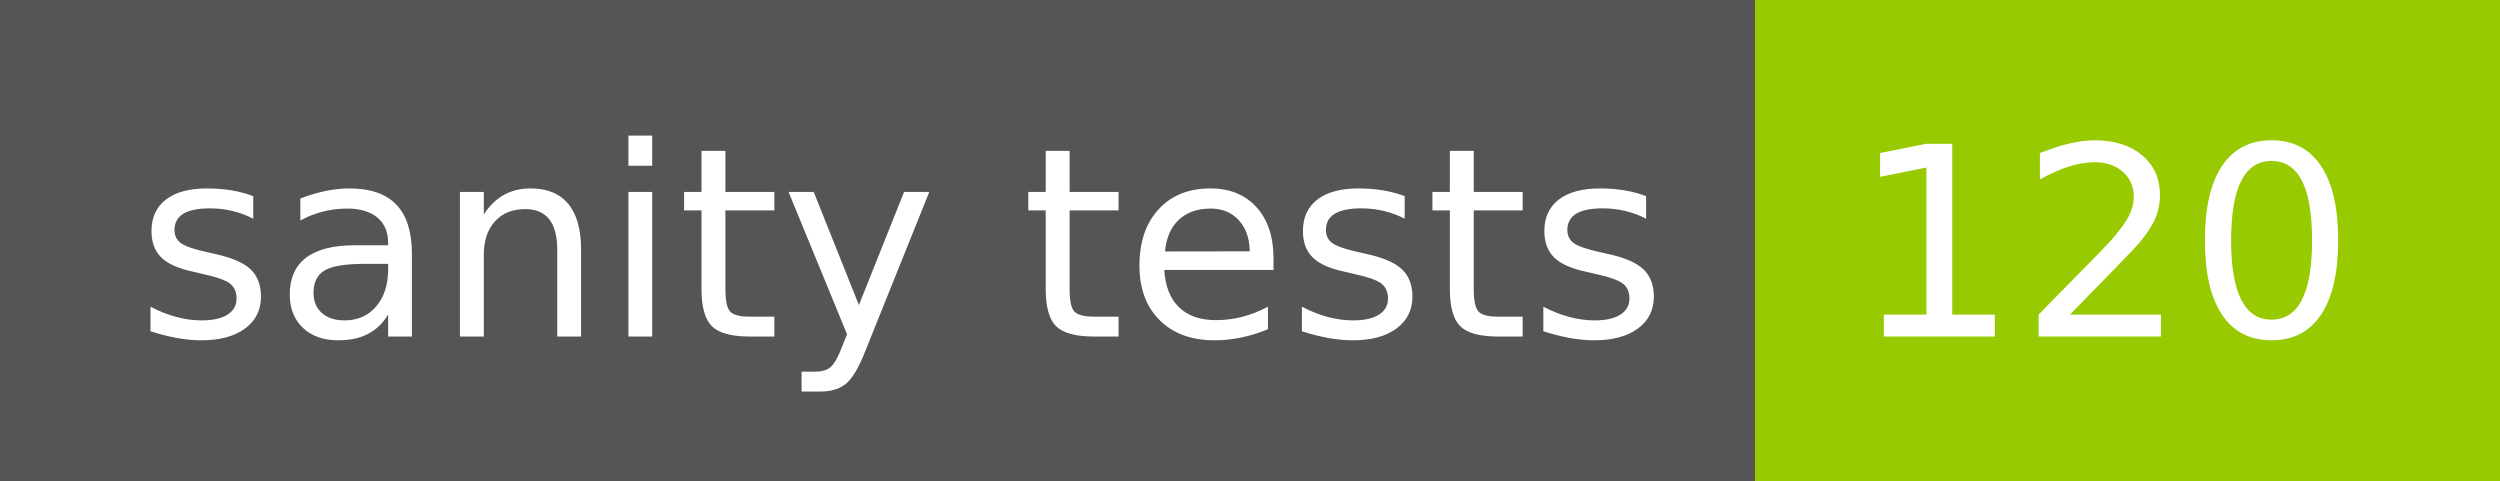
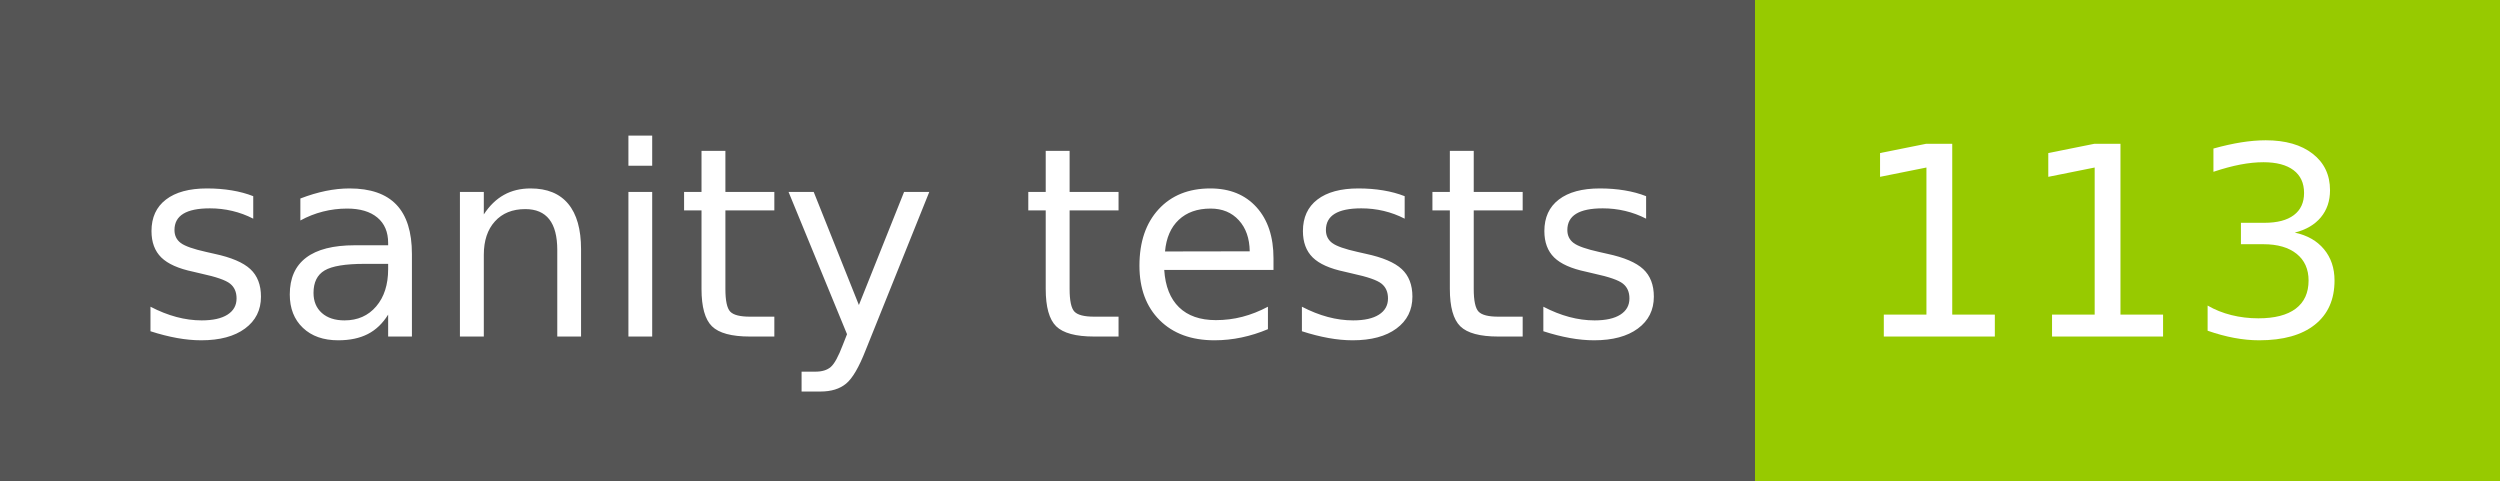
- <svg xmlns="http://www.w3.org/2000/svg" width="104" height="20" role="img" aria-label="sanity tests: 120">
+ <svg xmlns="http://www.w3.org/2000/svg" width="104" height="20" role="img" aria-label="sanity tests: 113">
  <g shape-rendering="crispEdges">
    <rect width="73" height="20" fill="#555" />
    <rect x="73" width="31" height="20" fill="#97ca00" />
  </g>
  <g fill="#fff" text-anchor="middle" font-family="Verdana,Geneva,DejaVu Sans,sans-serif" text-rendering="geometricPrecision" font-size="110">
    <text x="375" y="140" transform="scale(.1)" fill="#fff" textLength="630">sanity tests</text>
-     <text x="875" y="140" transform="scale(.1)" fill="#fff" textLength="210">120</text>
+     <text x="875" y="140" transform="scale(.1)" fill="#fff" textLength="210">113</text>
  </g>
</svg>
